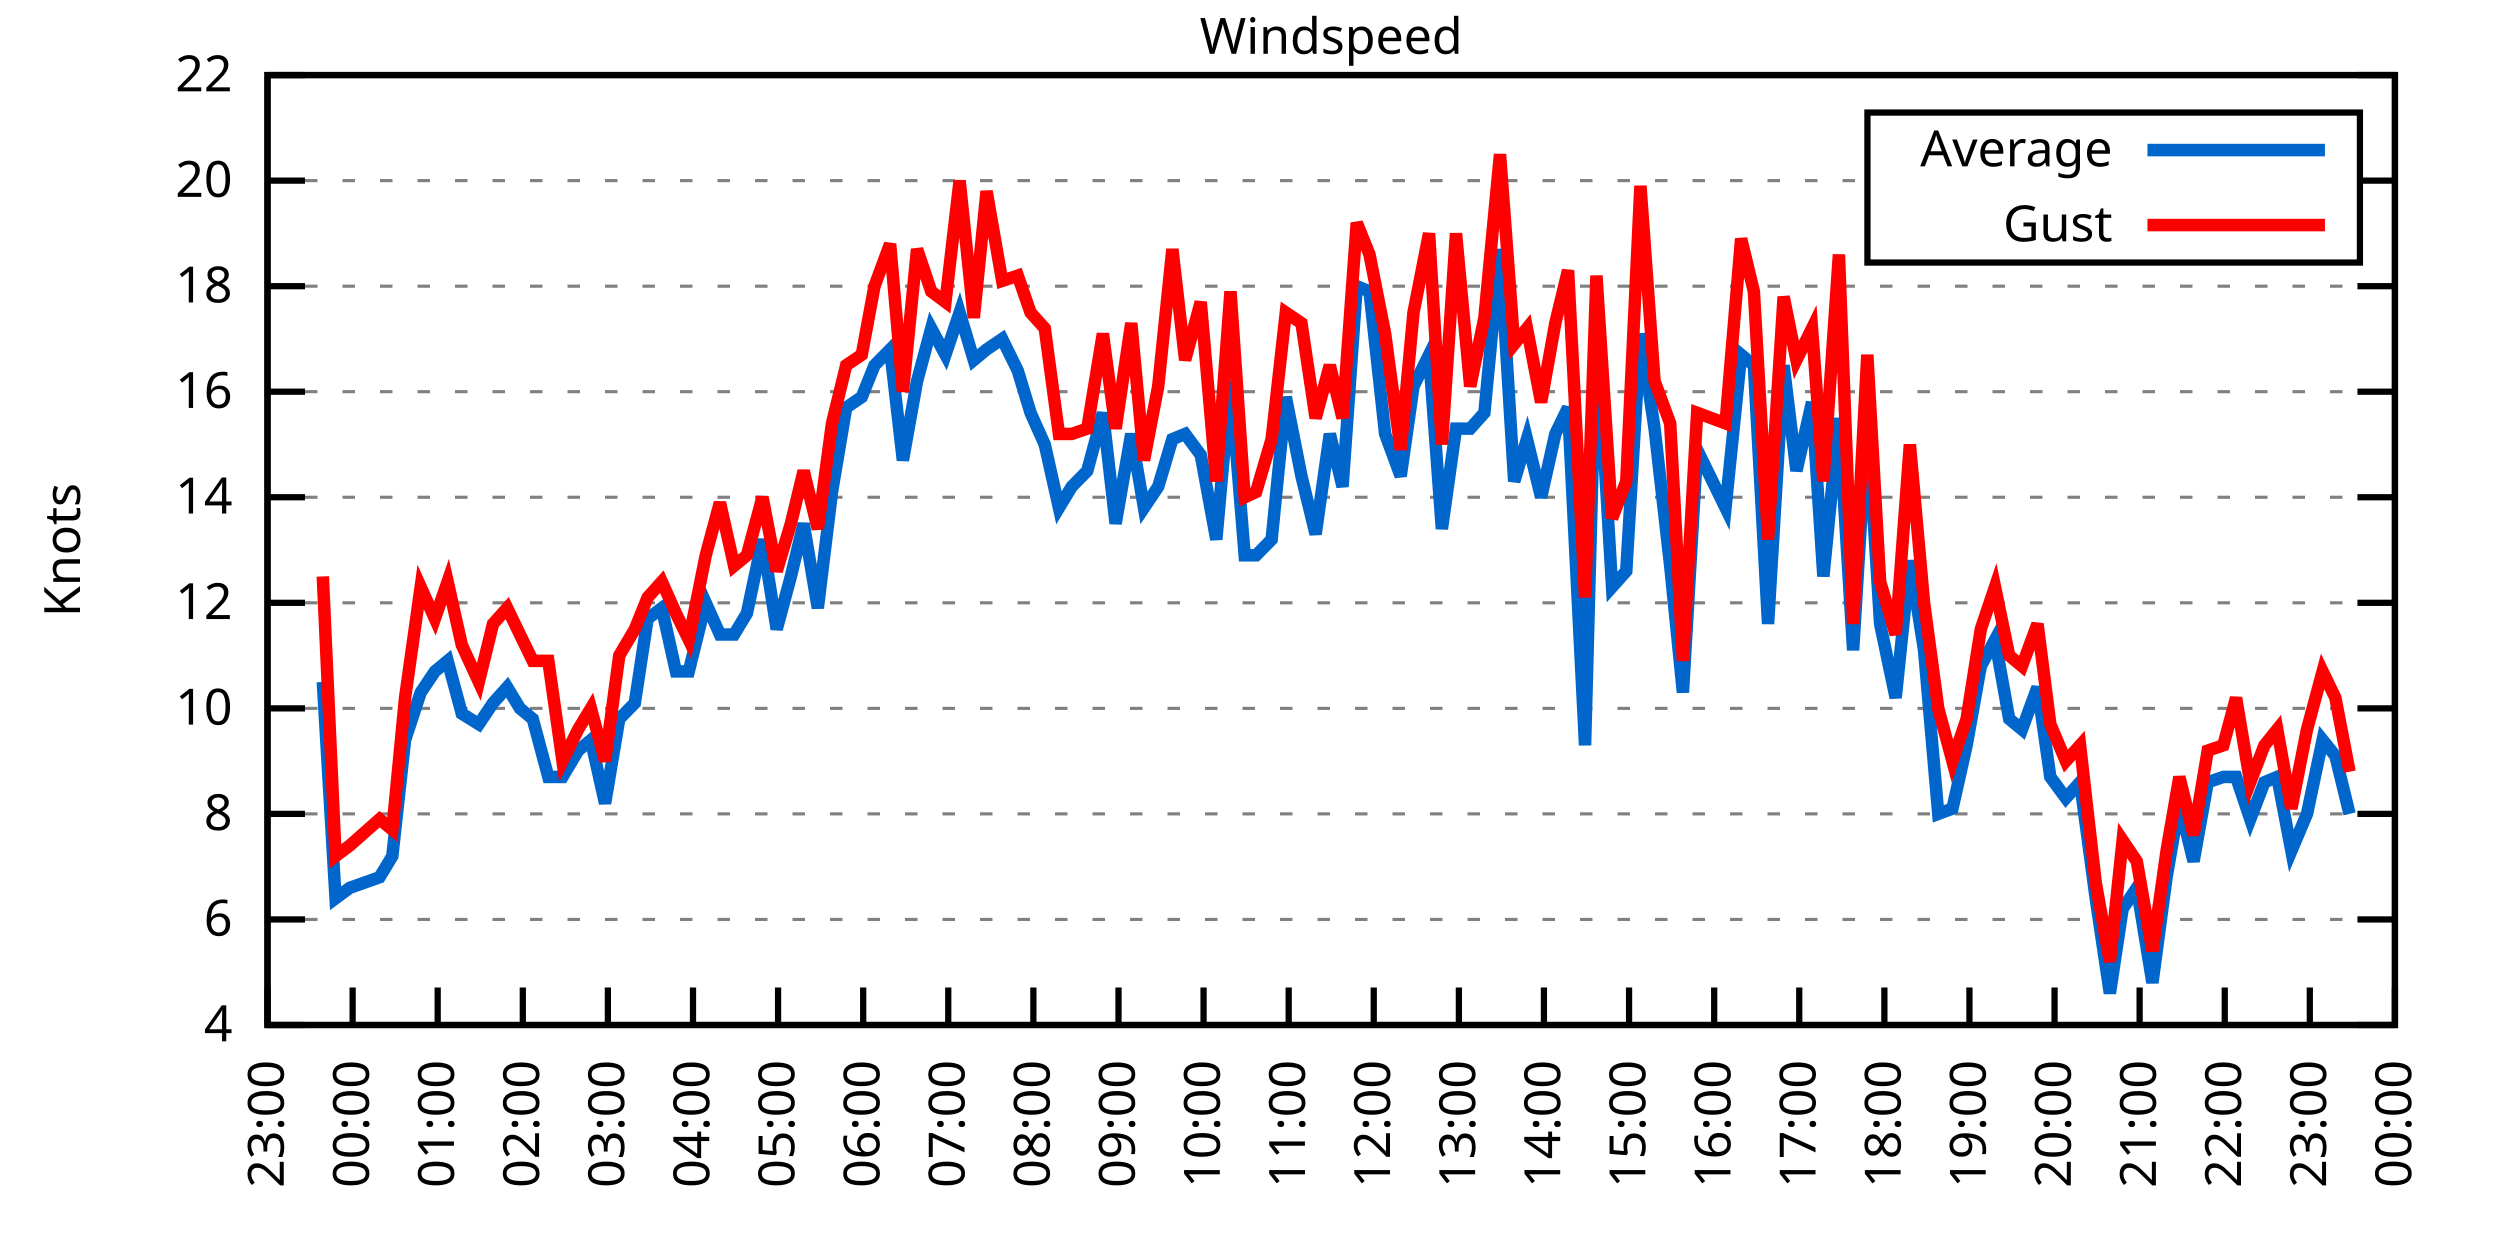
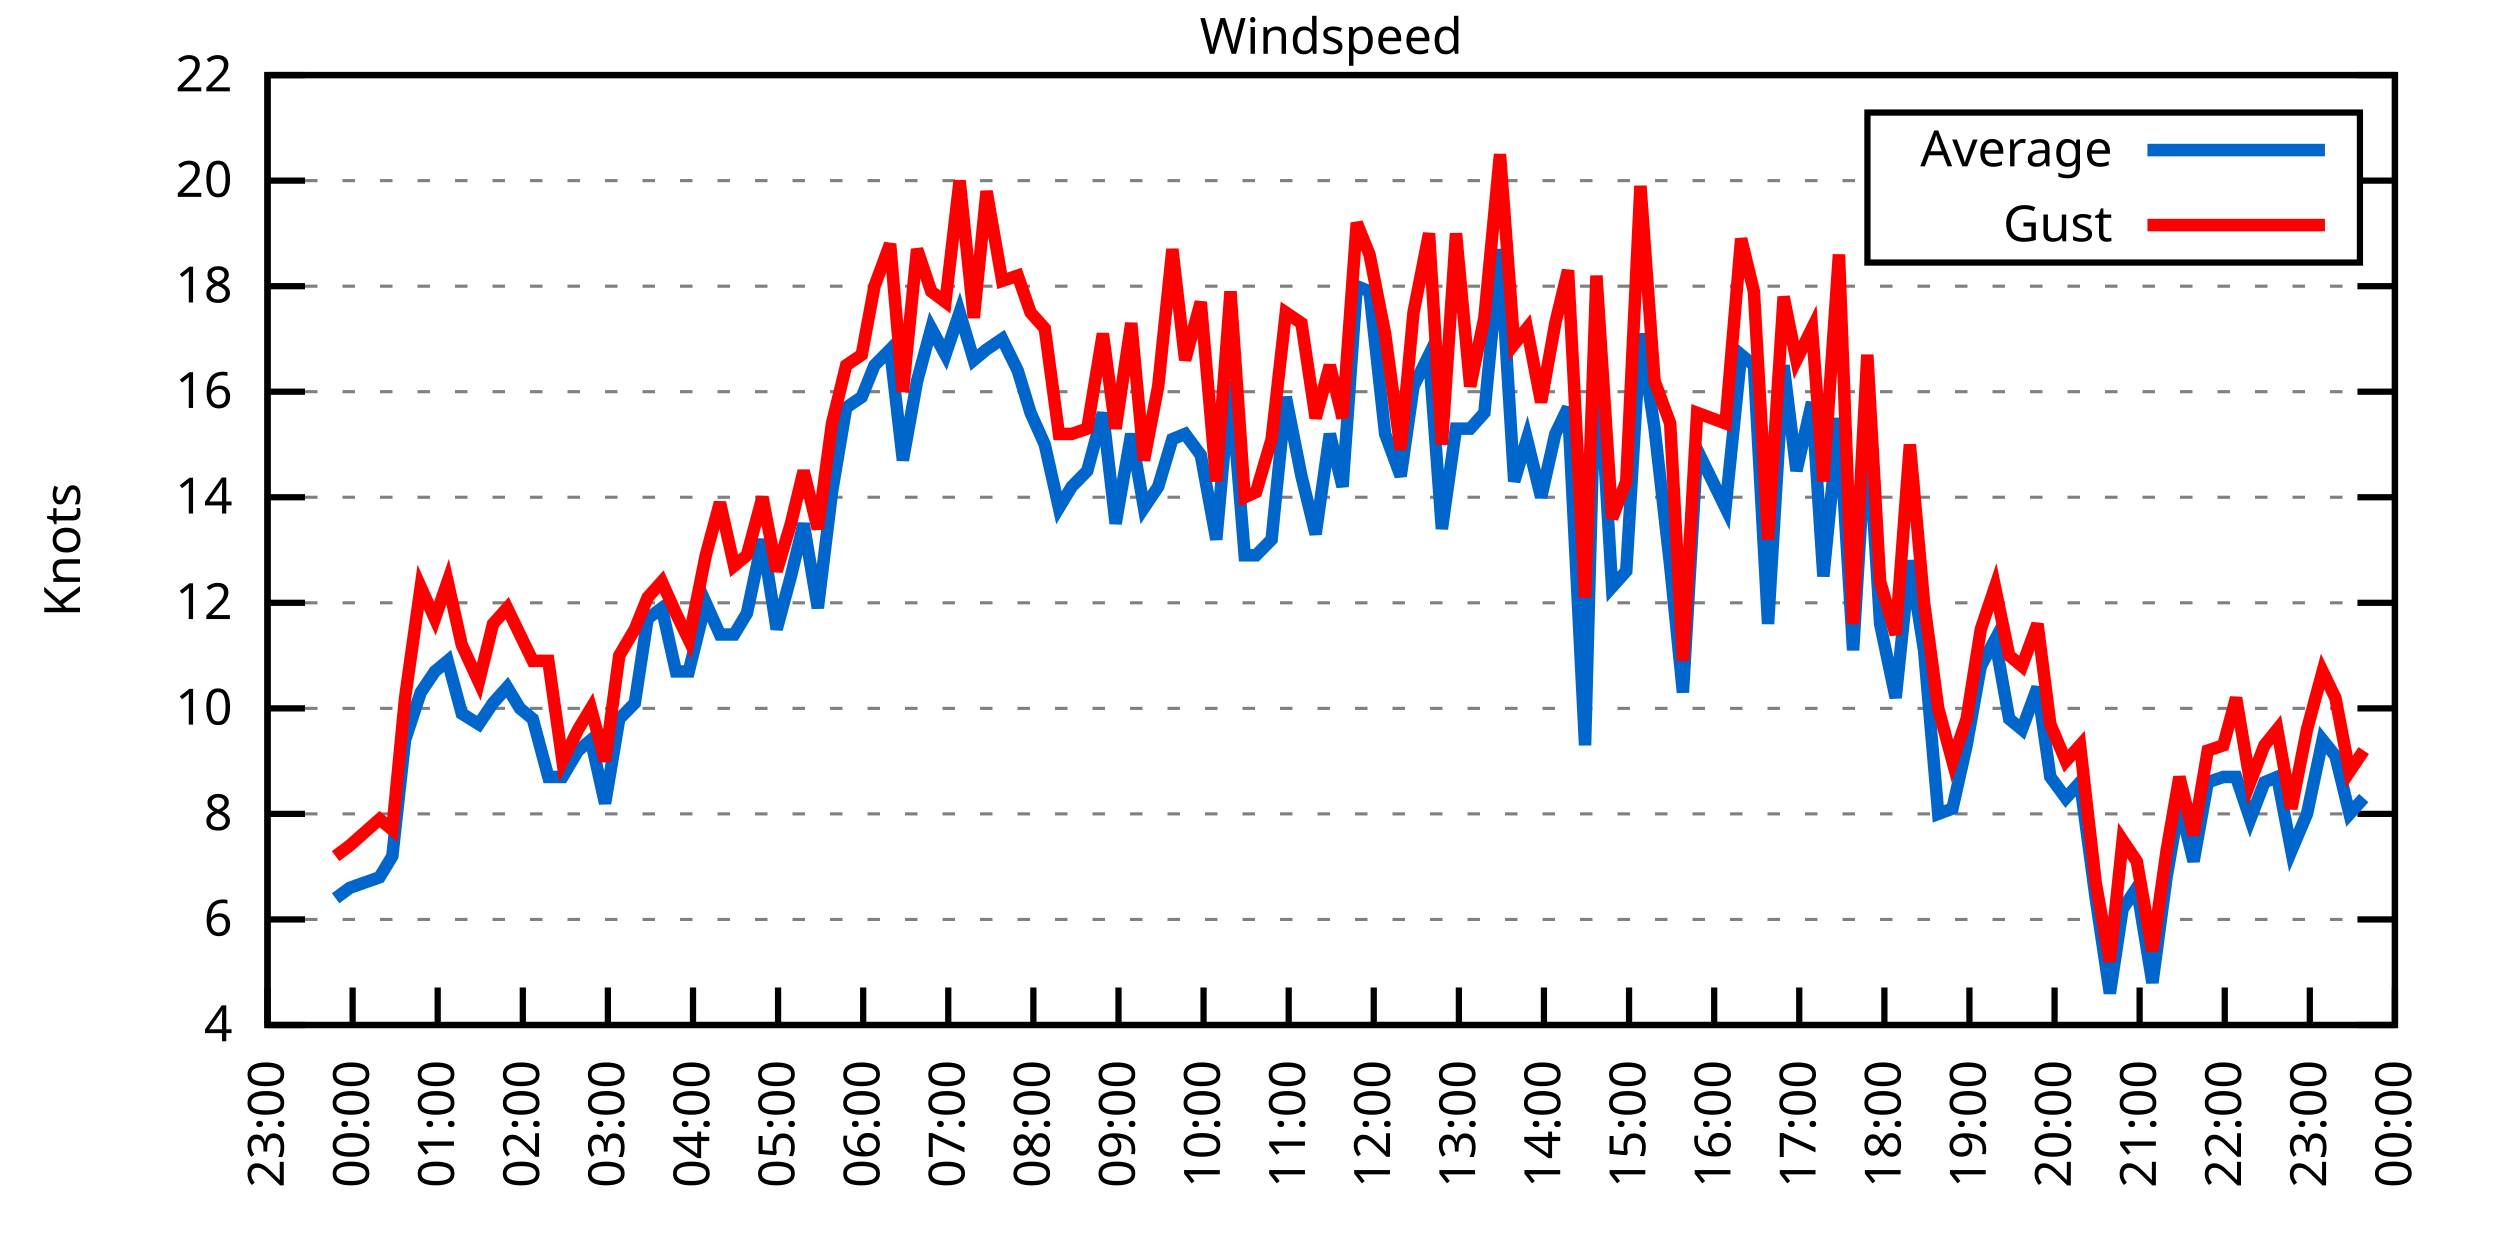
<svg xmlns="http://www.w3.org/2000/svg" xmlns:xlink="http://www.w3.org/1999/xlink" width="400" height="200" viewBox="0 0 400 200">
  <g id="gnuplot_canvas">
    <rect x="0" y="0" width="400" height="200" fill="none" />
    <defs>
      <circle id="gpDot" r="0.5" stroke-width="0.5" stroke="currentColor" />
      <path id="gpPt0" stroke-width="0.333" stroke="currentColor" d="M-1,0 h2 M0,-1 v2" />
      <path id="gpPt1" stroke-width="0.333" stroke="currentColor" d="M-1,-1 L1,1 M1,-1 L-1,1" />
      <path id="gpPt2" stroke-width="0.333" stroke="currentColor" d="M-1,0 L1,0 M0,-1 L0,1 M-1,-1 L1,1 M-1,1 L1,-1" />
      <rect id="gpPt3" stroke-width="0.333" stroke="currentColor" x="-1" y="-1" width="2" height="2" />
      <rect id="gpPt4" stroke-width="0.333" stroke="currentColor" fill="currentColor" x="-1" y="-1" width="2" height="2" />
      <circle id="gpPt5" stroke-width="0.333" stroke="currentColor" cx="0" cy="0" r="1" />
      <use xlink:href="#gpPt5" id="gpPt6" fill="currentColor" stroke="none" />
      <path id="gpPt7" stroke-width="0.333" stroke="currentColor" d="M0,-1.33 L-1.33,0.67 L1.33,0.67 z" />
      <use xlink:href="#gpPt7" id="gpPt8" fill="currentColor" stroke="none" />
      <use xlink:href="#gpPt7" id="gpPt9" stroke="currentColor" transform="rotate(180)" />
      <use xlink:href="#gpPt9" id="gpPt10" fill="currentColor" stroke="none" />
      <use xlink:href="#gpPt3" id="gpPt11" stroke="currentColor" transform="rotate(45)" />
      <use xlink:href="#gpPt11" id="gpPt12" fill="currentColor" stroke="none" />
      <path id="gpPt13" stroke-width="0.333" stroke="currentColor" d="M0,1.330 L1.265,0.411 L0.782,-1.067 L-0.782,-1.076 L-1.265,0.411 z" />
      <use xlink:href="#gpPt13" id="gpPt14" fill="currentColor" stroke="none" />
      <filter id="textbox" filterUnits="objectBoundingBox" x="0" y="0" height="1" width="1">
        <feFlood flood-color="white" flood-opacity="1" result="bgnd" />
        <feComposite in="SourceGraphic" in2="bgnd" operator="atop" />
      </filter>
      <filter id="greybox" filterUnits="objectBoundingBox" x="0" y="0" height="1" width="1">
        <feFlood flood-color="lightgrey" flood-opacity="1" result="grey" />
        <feComposite in="SourceGraphic" in2="grey" operator="atop" />
      </filter>
    </defs>
    <g fill="none" color="white" stroke="currentColor" stroke-width="1.00" stroke-linecap="butt" stroke-linejoin="miter">
</g>
    <g fill="none" color="black" stroke="currentColor" stroke-width="1.00" stroke-linecap="butt" stroke-linejoin="miter">
      <g stroke="none" shape-rendering="crispEdges">
        <polygon fill="rgb(255, 255, 255)" points="42.80,164.00 383.18,164.00 383.18,12.02 42.80,12.02 " />
      </g>
    </g>
    <g fill="none" color="black" stroke="currentColor" stroke-width="1.00" stroke-linecap="butt" stroke-linejoin="miter">
</g>
    <g fill="none" color="black" stroke="black" stroke-width="0.50" stroke-linecap="butt" stroke-linejoin="miter">
</g>
    <g fill="none" color="gray" stroke="currentColor" stroke-width="0.50" stroke-linecap="butt" stroke-linejoin="miter">
      <path stroke="gray" stroke-dasharray="2,4" class="gridline" d="M42.80,164.00 L383.19,164.00  " />
    </g>
    <g fill="none" color="gray" stroke="gray" stroke-width="1.00" stroke-linecap="butt" stroke-linejoin="miter">
</g>
    <g fill="none" color="black" stroke="currentColor" stroke-width="1.00" stroke-linecap="butt" stroke-linejoin="miter">
      <path stroke="black" d="M42.80,164.00 L48.80,164.00 M383.19,164.00 L377.19,164.00  " />
      <g transform="translate(37.20,166.60)" stroke="none" fill="black" font-family="Sans" font-size="8.00" text-anchor="end">
        <text>
          <tspan font-family="Sans"> 4</tspan>
        </text>
      </g>
    </g>
    <g fill="none" color="black" stroke="currentColor" stroke-width="1.00" stroke-linecap="butt" stroke-linejoin="miter">
</g>
    <g fill="none" color="black" stroke="black" stroke-width="0.50" stroke-linecap="butt" stroke-linejoin="miter">
</g>
    <g fill="none" color="gray" stroke="currentColor" stroke-width="0.50" stroke-linecap="butt" stroke-linejoin="miter">
      <path stroke="gray" stroke-dasharray="2,4" class="gridline" d="M42.80,147.11 L383.19,147.11  " />
    </g>
    <g fill="none" color="gray" stroke="gray" stroke-width="1.00" stroke-linecap="butt" stroke-linejoin="miter">
</g>
    <g fill="none" color="black" stroke="currentColor" stroke-width="1.00" stroke-linecap="butt" stroke-linejoin="miter">
      <path stroke="black" d="M42.80,147.11 L48.80,147.11 M383.19,147.11 L377.19,147.11  " />
      <g transform="translate(37.20,149.71)" stroke="none" fill="black" font-family="Sans" font-size="8.00" text-anchor="end">
        <text>
          <tspan font-family="Sans"> 6</tspan>
        </text>
      </g>
    </g>
    <g fill="none" color="black" stroke="currentColor" stroke-width="1.00" stroke-linecap="butt" stroke-linejoin="miter">
</g>
    <g fill="none" color="black" stroke="black" stroke-width="0.50" stroke-linecap="butt" stroke-linejoin="miter">
</g>
    <g fill="none" color="gray" stroke="currentColor" stroke-width="0.50" stroke-linecap="butt" stroke-linejoin="miter">
      <path stroke="gray" stroke-dasharray="2,4" class="gridline" d="M42.80,130.22 L383.19,130.22  " />
    </g>
    <g fill="none" color="gray" stroke="gray" stroke-width="1.00" stroke-linecap="butt" stroke-linejoin="miter">
</g>
    <g fill="none" color="black" stroke="currentColor" stroke-width="1.00" stroke-linecap="butt" stroke-linejoin="miter">
      <path stroke="black" d="M42.80,130.22 L48.80,130.22 M383.19,130.22 L377.19,130.22  " />
      <g transform="translate(37.20,132.82)" stroke="none" fill="black" font-family="Sans" font-size="8.00" text-anchor="end">
        <text>
          <tspan font-family="Sans"> 8</tspan>
        </text>
      </g>
    </g>
    <g fill="none" color="black" stroke="currentColor" stroke-width="1.00" stroke-linecap="butt" stroke-linejoin="miter">
</g>
    <g fill="none" color="black" stroke="black" stroke-width="0.50" stroke-linecap="butt" stroke-linejoin="miter">
</g>
    <g fill="none" color="gray" stroke="currentColor" stroke-width="0.50" stroke-linecap="butt" stroke-linejoin="miter">
      <path stroke="gray" stroke-dasharray="2,4" class="gridline" d="M42.80,113.34 L383.19,113.34  " />
    </g>
    <g fill="none" color="gray" stroke="gray" stroke-width="1.00" stroke-linecap="butt" stroke-linejoin="miter">
</g>
    <g fill="none" color="black" stroke="currentColor" stroke-width="1.00" stroke-linecap="butt" stroke-linejoin="miter">
      <path stroke="black" d="M42.80,113.34 L48.80,113.34 M383.19,113.34 L377.19,113.34  " />
      <g transform="translate(37.20,115.94)" stroke="none" fill="black" font-family="Sans" font-size="8.00" text-anchor="end">
        <text>
          <tspan font-family="Sans"> 10</tspan>
        </text>
      </g>
    </g>
    <g fill="none" color="black" stroke="currentColor" stroke-width="1.00" stroke-linecap="butt" stroke-linejoin="miter">
</g>
    <g fill="none" color="black" stroke="black" stroke-width="0.50" stroke-linecap="butt" stroke-linejoin="miter">
</g>
    <g fill="none" color="gray" stroke="currentColor" stroke-width="0.50" stroke-linecap="butt" stroke-linejoin="miter">
      <path stroke="gray" stroke-dasharray="2,4" class="gridline" d="M42.80,96.45 L383.19,96.45  " />
    </g>
    <g fill="none" color="gray" stroke="gray" stroke-width="1.00" stroke-linecap="butt" stroke-linejoin="miter">
</g>
    <g fill="none" color="black" stroke="currentColor" stroke-width="1.00" stroke-linecap="butt" stroke-linejoin="miter">
      <path stroke="black" d="M42.80,96.45 L48.80,96.45 M383.19,96.45 L377.19,96.45  " />
      <g transform="translate(37.20,99.05)" stroke="none" fill="black" font-family="Sans" font-size="8.00" text-anchor="end">
        <text>
          <tspan font-family="Sans"> 12</tspan>
        </text>
      </g>
    </g>
    <g fill="none" color="black" stroke="currentColor" stroke-width="1.00" stroke-linecap="butt" stroke-linejoin="miter">
</g>
    <g fill="none" color="black" stroke="black" stroke-width="0.50" stroke-linecap="butt" stroke-linejoin="miter">
</g>
    <g fill="none" color="gray" stroke="currentColor" stroke-width="0.50" stroke-linecap="butt" stroke-linejoin="miter">
      <path stroke="gray" stroke-dasharray="2,4" class="gridline" d="M42.80,79.56 L383.19,79.56  " />
    </g>
    <g fill="none" color="gray" stroke="gray" stroke-width="1.00" stroke-linecap="butt" stroke-linejoin="miter">
</g>
    <g fill="none" color="black" stroke="currentColor" stroke-width="1.00" stroke-linecap="butt" stroke-linejoin="miter">
      <path stroke="black" d="M42.80,79.56 L48.80,79.56 M383.19,79.56 L377.19,79.56  " />
      <g transform="translate(37.20,82.16)" stroke="none" fill="black" font-family="Sans" font-size="8.00" text-anchor="end">
        <text>
          <tspan font-family="Sans"> 14</tspan>
        </text>
      </g>
    </g>
    <g fill="none" color="black" stroke="currentColor" stroke-width="1.00" stroke-linecap="butt" stroke-linejoin="miter">
</g>
    <g fill="none" color="black" stroke="black" stroke-width="0.50" stroke-linecap="butt" stroke-linejoin="miter">
</g>
    <g fill="none" color="gray" stroke="currentColor" stroke-width="0.50" stroke-linecap="butt" stroke-linejoin="miter">
      <path stroke="gray" stroke-dasharray="2,4" class="gridline" d="M42.80,62.67 L383.19,62.67  " />
    </g>
    <g fill="none" color="gray" stroke="gray" stroke-width="1.00" stroke-linecap="butt" stroke-linejoin="miter">
</g>
    <g fill="none" color="black" stroke="currentColor" stroke-width="1.00" stroke-linecap="butt" stroke-linejoin="miter">
      <path stroke="black" d="M42.80,62.67 L48.80,62.67 M383.19,62.67 L377.19,62.67  " />
      <g transform="translate(37.20,65.27)" stroke="none" fill="black" font-family="Sans" font-size="8.00" text-anchor="end">
        <text>
          <tspan font-family="Sans"> 16</tspan>
        </text>
      </g>
    </g>
    <g fill="none" color="black" stroke="currentColor" stroke-width="1.00" stroke-linecap="butt" stroke-linejoin="miter">
</g>
    <g fill="none" color="black" stroke="black" stroke-width="0.50" stroke-linecap="butt" stroke-linejoin="miter">
</g>
    <g fill="none" color="gray" stroke="currentColor" stroke-width="0.50" stroke-linecap="butt" stroke-linejoin="miter">
      <path stroke="gray" stroke-dasharray="2,4" class="gridline" d="M42.80,45.79 L383.19,45.79  " />
    </g>
    <g fill="none" color="gray" stroke="gray" stroke-width="1.00" stroke-linecap="butt" stroke-linejoin="miter">
</g>
    <g fill="none" color="black" stroke="currentColor" stroke-width="1.00" stroke-linecap="butt" stroke-linejoin="miter">
      <path stroke="black" d="M42.80,45.79 L48.80,45.79 M383.19,45.79 L377.19,45.79  " />
      <g transform="translate(37.20,48.39)" stroke="none" fill="black" font-family="Sans" font-size="8.00" text-anchor="end">
        <text>
          <tspan font-family="Sans"> 18</tspan>
        </text>
      </g>
    </g>
    <g fill="none" color="black" stroke="currentColor" stroke-width="1.00" stroke-linecap="butt" stroke-linejoin="miter">
</g>
    <g fill="none" color="black" stroke="black" stroke-width="0.50" stroke-linecap="butt" stroke-linejoin="miter">
</g>
    <g fill="none" color="gray" stroke="currentColor" stroke-width="0.50" stroke-linecap="butt" stroke-linejoin="miter">
      <path stroke="gray" stroke-dasharray="2,4" class="gridline" d="M42.80,28.90 L298.79,28.90 M377.59,28.90 L383.19,28.90  " />
    </g>
    <g fill="none" color="gray" stroke="gray" stroke-width="1.00" stroke-linecap="butt" stroke-linejoin="miter">
</g>
    <g fill="none" color="black" stroke="currentColor" stroke-width="1.00" stroke-linecap="butt" stroke-linejoin="miter">
      <path stroke="black" d="M42.80,28.90 L48.80,28.90 M383.19,28.90 L377.19,28.90  " />
      <g transform="translate(37.20,31.50)" stroke="none" fill="black" font-family="Sans" font-size="8.00" text-anchor="end">
        <text>
          <tspan font-family="Sans"> 20</tspan>
        </text>
      </g>
    </g>
    <g fill="none" color="black" stroke="currentColor" stroke-width="1.00" stroke-linecap="butt" stroke-linejoin="miter">
</g>
    <g fill="none" color="black" stroke="black" stroke-width="0.50" stroke-linecap="butt" stroke-linejoin="miter">
</g>
    <g fill="none" color="gray" stroke="currentColor" stroke-width="0.50" stroke-linecap="butt" stroke-linejoin="miter">
      <path stroke="gray" stroke-dasharray="2,4" class="gridline" d="M42.80,12.01 L383.19,12.01  " />
    </g>
    <g fill="none" color="gray" stroke="gray" stroke-width="1.00" stroke-linecap="butt" stroke-linejoin="miter">
</g>
    <g fill="none" color="black" stroke="currentColor" stroke-width="1.00" stroke-linecap="butt" stroke-linejoin="miter">
      <path stroke="black" d="M42.80,12.01 L48.80,12.01 M383.19,12.01 L377.19,12.01  " />
      <g transform="translate(37.20,14.61)" stroke="none" fill="black" font-family="Sans" font-size="8.00" text-anchor="end">
        <text>
          <tspan font-family="Sans"> 22</tspan>
        </text>
      </g>
    </g>
    <g fill="none" color="black" stroke="currentColor" stroke-width="1.00" stroke-linecap="butt" stroke-linejoin="miter">
      <path stroke="black" d="M42.80,164.00 L42.80,158.00  " />
      <g transform="translate(45.40,169.60) rotate(270.00)" stroke="none" fill="black" font-family="Sans" font-size="8.00" text-anchor="end">
        <text>
          <tspan font-family="Sans">23:00</tspan>
        </text>
      </g>
    </g>
    <g fill="none" color="black" stroke="currentColor" stroke-width="1.00" stroke-linecap="butt" stroke-linejoin="miter">
      <path stroke="black" d="M56.42,164.00 L56.42,158.00  " />
      <g transform="translate(59.02,169.60) rotate(270.00)" stroke="none" fill="black" font-family="Sans" font-size="8.00" text-anchor="end">
        <text>
          <tspan font-family="Sans">00:00</tspan>
        </text>
      </g>
    </g>
    <g fill="none" color="black" stroke="currentColor" stroke-width="1.00" stroke-linecap="butt" stroke-linejoin="miter">
      <path stroke="black" d="M70.03,164.00 L70.03,158.00  " />
      <g transform="translate(72.63,169.60) rotate(270.00)" stroke="none" fill="black" font-family="Sans" font-size="8.00" text-anchor="end">
        <text>
          <tspan font-family="Sans">01:00</tspan>
        </text>
      </g>
    </g>
    <g fill="none" color="black" stroke="currentColor" stroke-width="1.00" stroke-linecap="butt" stroke-linejoin="miter">
      <path stroke="black" d="M83.65,164.00 L83.65,158.00  " />
      <g transform="translate(86.25,169.60) rotate(270.00)" stroke="none" fill="black" font-family="Sans" font-size="8.00" text-anchor="end">
        <text>
          <tspan font-family="Sans">02:00</tspan>
        </text>
      </g>
    </g>
    <g fill="none" color="black" stroke="currentColor" stroke-width="1.00" stroke-linecap="butt" stroke-linejoin="miter">
      <path stroke="black" d="M97.26,164.00 L97.26,158.00  " />
      <g transform="translate(99.86,169.60) rotate(270.00)" stroke="none" fill="black" font-family="Sans" font-size="8.00" text-anchor="end">
        <text>
          <tspan font-family="Sans">03:00</tspan>
        </text>
      </g>
    </g>
    <g fill="none" color="black" stroke="currentColor" stroke-width="1.00" stroke-linecap="butt" stroke-linejoin="miter">
      <path stroke="black" d="M110.88,164.00 L110.88,158.00  " />
      <g transform="translate(113.48,169.60) rotate(270.00)" stroke="none" fill="black" font-family="Sans" font-size="8.00" text-anchor="end">
        <text>
          <tspan font-family="Sans">04:00</tspan>
        </text>
      </g>
    </g>
    <g fill="none" color="black" stroke="currentColor" stroke-width="1.00" stroke-linecap="butt" stroke-linejoin="miter">
      <path stroke="black" d="M124.49,164.00 L124.49,158.00  " />
      <g transform="translate(127.09,169.60) rotate(270.00)" stroke="none" fill="black" font-family="Sans" font-size="8.00" text-anchor="end">
        <text>
          <tspan font-family="Sans">05:00</tspan>
        </text>
      </g>
    </g>
    <g fill="none" color="black" stroke="currentColor" stroke-width="1.00" stroke-linecap="butt" stroke-linejoin="miter">
      <path stroke="black" d="M138.11,164.00 L138.11,158.00  " />
      <g transform="translate(140.71,169.60) rotate(270.00)" stroke="none" fill="black" font-family="Sans" font-size="8.00" text-anchor="end">
        <text>
          <tspan font-family="Sans">06:00</tspan>
        </text>
      </g>
    </g>
    <g fill="none" color="black" stroke="currentColor" stroke-width="1.00" stroke-linecap="butt" stroke-linejoin="miter">
      <path stroke="black" d="M151.72,164.00 L151.72,158.00  " />
      <g transform="translate(154.32,169.60) rotate(270.00)" stroke="none" fill="black" font-family="Sans" font-size="8.00" text-anchor="end">
        <text>
          <tspan font-family="Sans">07:00</tspan>
        </text>
      </g>
    </g>
    <g fill="none" color="black" stroke="currentColor" stroke-width="1.00" stroke-linecap="butt" stroke-linejoin="miter">
      <path stroke="black" d="M165.34,164.00 L165.34,158.00  " />
      <g transform="translate(167.94,169.60) rotate(270.00)" stroke="none" fill="black" font-family="Sans" font-size="8.00" text-anchor="end">
        <text>
          <tspan font-family="Sans">08:00</tspan>
        </text>
      </g>
    </g>
    <g fill="none" color="black" stroke="currentColor" stroke-width="1.00" stroke-linecap="butt" stroke-linejoin="miter">
      <path stroke="black" d="M178.96,164.00 L178.96,158.00  " />
      <g transform="translate(181.56,169.60) rotate(270.00)" stroke="none" fill="black" font-family="Sans" font-size="8.00" text-anchor="end">
        <text>
          <tspan font-family="Sans">09:00</tspan>
        </text>
      </g>
    </g>
    <g fill="none" color="black" stroke="currentColor" stroke-width="1.00" stroke-linecap="butt" stroke-linejoin="miter">
      <path stroke="black" d="M192.57,164.00 L192.57,158.00  " />
      <g transform="translate(195.17,169.60) rotate(270.00)" stroke="none" fill="black" font-family="Sans" font-size="8.00" text-anchor="end">
        <text>
          <tspan font-family="Sans">10:00</tspan>
        </text>
      </g>
    </g>
    <g fill="none" color="black" stroke="currentColor" stroke-width="1.00" stroke-linecap="butt" stroke-linejoin="miter">
      <path stroke="black" d="M206.19,164.00 L206.19,158.00  " />
      <g transform="translate(208.79,169.60) rotate(270.00)" stroke="none" fill="black" font-family="Sans" font-size="8.00" text-anchor="end">
        <text>
          <tspan font-family="Sans">11:00</tspan>
        </text>
      </g>
    </g>
    <g fill="none" color="black" stroke="currentColor" stroke-width="1.00" stroke-linecap="butt" stroke-linejoin="miter">
      <path stroke="black" d="M219.80,164.00 L219.80,158.00  " />
      <g transform="translate(222.40,169.60) rotate(270.00)" stroke="none" fill="black" font-family="Sans" font-size="8.00" text-anchor="end">
        <text>
          <tspan font-family="Sans">12:00</tspan>
        </text>
      </g>
    </g>
    <g fill="none" color="black" stroke="currentColor" stroke-width="1.00" stroke-linecap="butt" stroke-linejoin="miter">
      <path stroke="black" d="M233.42,164.00 L233.42,158.00  " />
      <g transform="translate(236.02,169.60) rotate(270.00)" stroke="none" fill="black" font-family="Sans" font-size="8.00" text-anchor="end">
        <text>
          <tspan font-family="Sans">13:00</tspan>
        </text>
      </g>
    </g>
    <g fill="none" color="black" stroke="currentColor" stroke-width="1.00" stroke-linecap="butt" stroke-linejoin="miter">
      <path stroke="black" d="M247.03,164.00 L247.03,158.00  " />
      <g transform="translate(249.63,169.60) rotate(270.00)" stroke="none" fill="black" font-family="Sans" font-size="8.00" text-anchor="end">
        <text>
          <tspan font-family="Sans">14:00</tspan>
        </text>
      </g>
    </g>
    <g fill="none" color="black" stroke="currentColor" stroke-width="1.00" stroke-linecap="butt" stroke-linejoin="miter">
      <path stroke="black" d="M260.65,164.00 L260.65,158.00  " />
      <g transform="translate(263.25,169.60) rotate(270.00)" stroke="none" fill="black" font-family="Sans" font-size="8.00" text-anchor="end">
        <text>
          <tspan font-family="Sans">15:00</tspan>
        </text>
      </g>
    </g>
    <g fill="none" color="black" stroke="currentColor" stroke-width="1.00" stroke-linecap="butt" stroke-linejoin="miter">
      <path stroke="black" d="M274.27,164.00 L274.27,158.00  " />
      <g transform="translate(276.87,169.60) rotate(270.00)" stroke="none" fill="black" font-family="Sans" font-size="8.00" text-anchor="end">
        <text>
          <tspan font-family="Sans">16:00</tspan>
        </text>
      </g>
    </g>
    <g fill="none" color="black" stroke="currentColor" stroke-width="1.00" stroke-linecap="butt" stroke-linejoin="miter">
      <path stroke="black" d="M287.88,164.00 L287.88,158.00  " />
      <g transform="translate(290.48,169.60) rotate(270.00)" stroke="none" fill="black" font-family="Sans" font-size="8.00" text-anchor="end">
        <text>
          <tspan font-family="Sans">17:00</tspan>
        </text>
      </g>
    </g>
    <g fill="none" color="black" stroke="currentColor" stroke-width="1.00" stroke-linecap="butt" stroke-linejoin="miter">
      <path stroke="black" d="M301.50,164.00 L301.50,158.00  " />
      <g transform="translate(304.10,169.60) rotate(270.00)" stroke="none" fill="black" font-family="Sans" font-size="8.00" text-anchor="end">
        <text>
          <tspan font-family="Sans">18:00</tspan>
        </text>
      </g>
    </g>
    <g fill="none" color="black" stroke="currentColor" stroke-width="1.00" stroke-linecap="butt" stroke-linejoin="miter">
      <path stroke="black" d="M315.11,164.00 L315.11,158.00  " />
      <g transform="translate(317.71,169.60) rotate(270.00)" stroke="none" fill="black" font-family="Sans" font-size="8.00" text-anchor="end">
        <text>
          <tspan font-family="Sans">19:00</tspan>
        </text>
      </g>
    </g>
    <g fill="none" color="black" stroke="currentColor" stroke-width="1.00" stroke-linecap="butt" stroke-linejoin="miter">
      <path stroke="black" d="M328.73,164.00 L328.73,158.00  " />
      <g transform="translate(331.33,169.60) rotate(270.00)" stroke="none" fill="black" font-family="Sans" font-size="8.00" text-anchor="end">
        <text>
          <tspan font-family="Sans">20:00</tspan>
        </text>
      </g>
    </g>
    <g fill="none" color="black" stroke="currentColor" stroke-width="1.00" stroke-linecap="butt" stroke-linejoin="miter">
      <path stroke="black" d="M342.34,164.00 L342.34,158.00  " />
      <g transform="translate(344.94,169.60) rotate(270.00)" stroke="none" fill="black" font-family="Sans" font-size="8.00" text-anchor="end">
        <text>
          <tspan font-family="Sans">21:00</tspan>
        </text>
      </g>
    </g>
    <g fill="none" color="black" stroke="currentColor" stroke-width="1.00" stroke-linecap="butt" stroke-linejoin="miter">
      <path stroke="black" d="M355.96,164.00 L355.96,158.00  " />
      <g transform="translate(358.56,169.60) rotate(270.00)" stroke="none" fill="black" font-family="Sans" font-size="8.00" text-anchor="end">
        <text>
          <tspan font-family="Sans">22:00</tspan>
        </text>
      </g>
    </g>
    <g fill="none" color="black" stroke="currentColor" stroke-width="1.00" stroke-linecap="butt" stroke-linejoin="miter">
      <path stroke="black" d="M369.57,164.00 L369.57,158.00  " />
      <g transform="translate(372.17,169.60) rotate(270.00)" stroke="none" fill="black" font-family="Sans" font-size="8.00" text-anchor="end">
        <text>
          <tspan font-family="Sans">23:00</tspan>
        </text>
      </g>
    </g>
    <g fill="none" color="black" stroke="currentColor" stroke-width="1.00" stroke-linecap="butt" stroke-linejoin="miter">
      <path stroke="black" d="M383.19,164.00 L383.19,158.00  " />
      <g transform="translate(385.79,169.60) rotate(270.00)" stroke="none" fill="black" font-family="Sans" font-size="8.00" text-anchor="end">
        <text>
          <tspan font-family="Sans">00:00</tspan>
        </text>
      </g>
    </g>
    <g fill="none" color="black" stroke="currentColor" stroke-width="1.00" stroke-linecap="butt" stroke-linejoin="miter">
</g>
    <g fill="none" color="black" stroke="currentColor" stroke-width="1.00" stroke-linecap="butt" stroke-linejoin="miter">
      <path stroke="black" d="M42.80,12.01 L42.80,164.00 L383.19,164.00 L383.19,12.01 L42.80,12.01 Z  " />
    </g>
    <g fill="none" color="black" stroke="currentColor" stroke-width="1.00" stroke-linecap="butt" stroke-linejoin="miter">
</g>
    <g fill="none" color="black" stroke="currentColor" stroke-width="1.00" stroke-linecap="butt" stroke-linejoin="miter">
      <path stroke="black" d="M298.79,42.01 L298.79,18.01 L377.59,18.01 L377.59,42.01 L298.79,42.01 Z  " />
    </g>
    <g id="Windspeed_plot_1">
      <g fill="none" color="white" stroke="black" stroke-width="2.00" stroke-linecap="butt" stroke-linejoin="miter">
</g>
      <g fill="none" color="black" stroke="currentColor" stroke-width="2.00" stroke-linecap="butt" stroke-linejoin="miter">
        <g transform="translate(337.99,26.61)" stroke="none" fill="black" font-family="Sans" font-size="8.00" text-anchor="end">
          <text>
            <tspan font-family="Sans">Average</tspan>
          </text>
        </g>
      </g>
      <g fill="none" color="black" stroke="currentColor" stroke-width="2.00" stroke-linecap="butt" stroke-linejoin="miter">
-         <path stroke="rgb(  0, 102, 204)" d="M343.59,24.01 L371.99,24.01 M51.65,109.11 L53.69,143.73 L55.96,142.05 L60.73,140.36 L62.77,136.98 L64.81,118.40   L67.31,110.80 L69.58,107.43 L71.62,105.74 L73.89,114.18 L76.61,115.87 L78.88,112.49 L81.15,109.96 L83.19,113.34   L85.24,115.03 L87.73,124.31 L90.00,124.31 L92.50,120.09 L94.54,118.40 L96.81,128.54 L99.08,115.03 L101.57,112.49   L103.62,98.98 L105.89,97.29 L108.15,107.43 L110.20,107.43 L112.92,96.45 L115.19,101.52 L117.46,101.52 L119.50,98.14   L122.00,86.32 L124.27,100.67 L126.54,92.23 L128.58,83.78 L130.85,97.29 L133.12,78.72 L135.39,65.21 L137.88,63.52   L139.92,58.45 L142.42,55.92 L144.46,73.65 L146.73,60.98 L149.00,52.54 L151.27,56.76 L153.54,50.01 L155.81,57.61   L157.85,55.92 L160.35,54.23 L162.84,59.30 L164.89,66.05 L167.16,71.12 L169.43,81.25 L171.47,77.87 L173.96,75.34   L176.46,66.05 L178.50,83.78 L181.00,69.43 L183.04,81.25 L185.31,77.87 L187.58,70.27 L189.62,69.43 L192.12,72.81   L194.61,86.32 L196.88,60.98 L199.15,88.85 L200.97,88.85 L203.46,86.32 L205.73,63.52 L208.23,76.18 L210.50,85.47   L212.77,69.43 L214.81,77.87 L217.08,45.79 L219.12,46.63 L221.62,69.43 L224.11,76.18 L226.16,61.83 L228.65,56.76   L230.70,84.63 L232.96,68.58 L235.23,68.58 L237.50,66.05 L240.00,39.87 L242.27,77.03 L244.31,70.27 L246.58,79.56   L248.85,69.43 L250.89,65.21 L253.61,119.25 L255.43,51.70 L257.93,93.92 L260.20,91.38 L262.47,53.39 L264.73,68.58   L267.23,90.54 L269.27,110.80 L271.54,71.96 L276.08,81.25 L278.58,56.76 L280.62,58.45 L282.89,99.83 L285.38,58.45   L287.43,75.34 L289.92,64.36 L291.74,92.23 L294.23,66.90 L296.50,104.05 L298.77,66.90 L300.82,99.83 L303.31,111.65   L305.58,89.69 L307.85,104.05 L310.12,130.22 L312.39,129.38 L314.66,119.25 L316.93,106.58 L319.20,102.36 L321.47,115.03   L323.51,116.71 L326.00,109.96 L328.05,124.31 L330.54,127.69 L332.81,125.16 L335.31,143.73 L337.58,158.93 L339.62,145.42   L341.89,142.05 L344.39,157.24 L346.65,140.36 L348.70,128.54 L350.97,137.82 L353.24,125.16 L355.73,124.31 L357.77,124.31   L360.04,131.07 L362.31,125.16 L364.36,124.31 L366.62,136.14 L369.12,130.22 L371.62,118.40 L373.66,120.94 L375.93,130.22    " />
+         <path stroke="rgb(  0, 102, 204)" d="M343.59,24.01 L371.99,24.01 M53.69,143.73 L55.96,142.05 L60.73,140.36 L62.77,136.98 L64.81,118.40 L67.31,110.80   L69.58,107.43 L71.62,105.74 L73.89,114.18 L76.61,115.87 L78.88,112.49 L81.15,109.96 L83.19,113.34 L85.24,115.03   L87.73,124.31 L90.00,124.31 L92.50,120.09 L94.54,118.40 L96.81,128.54 L99.08,115.03 L101.57,112.49 L103.62,98.98   L105.89,97.29 L108.15,107.43 L110.20,107.43 L112.92,96.45 L115.19,101.52 L117.46,101.52 L119.50,98.14 L122.00,86.32   L124.27,100.67 L126.54,92.23 L128.58,83.78 L130.85,97.29 L133.12,78.72 L135.39,65.21 L137.88,63.52 L139.92,58.45   L142.42,55.92 L144.46,73.65 L146.73,60.98 L149.00,52.54 L151.27,56.76 L153.54,50.01 L155.81,57.61 L157.85,55.92   L160.35,54.23 L162.84,59.30 L164.89,66.05 L167.16,71.12 L169.43,81.25 L171.47,77.87 L173.96,75.34 L176.46,66.05   L178.50,83.78 L181.00,69.43 L183.04,81.25 L185.31,77.87 L187.58,70.27 L189.62,69.43 L192.12,72.81 L194.61,86.32   L196.88,60.98 L199.15,88.85 L200.97,88.85 L203.46,86.32 L205.73,63.52 L208.23,76.18 L210.50,85.47 L212.77,69.43   L214.81,77.87 L217.08,45.79 L219.12,46.63 L221.62,69.43 L224.11,76.18 L226.16,61.83 L228.65,56.76 L230.70,84.63   L232.96,68.58 L235.23,68.58 L237.50,66.05 L240.00,39.87 L242.27,77.03 L244.31,70.27 L246.58,79.56 L248.85,69.43   L250.89,65.21 L253.61,119.25 L255.43,51.70 L257.93,93.92 L260.20,91.38 L262.47,53.39 L264.73,68.58 L267.23,90.54   L269.27,110.80 L271.54,71.96 L276.08,81.25 L278.58,56.76 L280.62,58.45 L282.89,99.83 L285.38,58.45 L287.43,75.34   L289.92,64.36 L291.74,92.23 L294.23,66.90 L296.50,104.05 L298.77,66.90 L300.82,99.83 L303.31,111.65 L305.58,89.69   L307.85,104.05 L310.12,130.22 L312.39,129.38 L314.66,119.25 L316.93,106.58 L319.20,102.36 L321.47,115.03 L323.51,116.71   L326.00,109.96 L328.05,124.31 L330.54,127.69 L332.81,125.16 L335.31,143.73 L337.58,158.93 L339.62,145.42 L341.89,142.05   L344.39,157.24 L346.65,140.36 L348.70,128.54 L350.97,137.82 L353.24,125.16 L355.73,124.31 L357.77,124.31 L360.04,131.07   L362.31,125.16 L364.36,124.31 L366.62,136.14 L369.12,130.22 L371.62,118.40 L373.66,120.94 L375.93,130.22 L378.20,127.69    " />
      </g>
    </g>
    <g id="Windspeed_plot_2">
      <g fill="none" color="black" stroke="currentColor" stroke-width="2.00" stroke-linecap="butt" stroke-linejoin="miter">
        <g transform="translate(337.99,38.61)" stroke="none" fill="black" font-family="Sans" font-size="8.00" text-anchor="end">
          <text>
            <tspan font-family="Sans">Gust</tspan>
          </text>
        </g>
      </g>
      <g fill="none" color="black" stroke="currentColor" stroke-width="2.00" stroke-linecap="butt" stroke-linejoin="miter">
-         <path stroke="rgb(255,   0,   0)" d="M343.59,36.01 L371.99,36.01 M51.65,92.23 L53.69,136.98 L55.96,135.29 L60.73,131.07 L62.77,132.76 L64.81,111.65   L67.31,93.92 L69.58,98.98 L71.62,93.07 L73.89,103.20 L76.61,109.11 L78.88,99.83 L81.15,97.29 L83.19,101.52   L85.24,105.74 L87.73,105.74 L90.00,121.78 L92.50,116.71 L94.54,113.34 L96.81,121.78 L99.08,104.89 L101.57,100.67   L103.62,95.60 L105.89,93.07 L108.15,98.14 L110.20,102.36 L112.92,88.85 L115.19,80.41 L117.46,90.54 L119.50,88.85   L122.00,79.56 L124.27,91.38 L126.54,83.78 L128.58,75.34 L130.85,84.63 L133.12,67.74 L135.39,58.45 L137.88,56.76   L139.92,45.79 L142.42,39.03 L144.46,62.67 L146.73,39.87 L149.00,46.63 L151.27,48.32 L153.54,28.90 L155.81,50.85   L157.85,30.59 L160.35,44.94 L162.84,44.10 L164.89,50.01 L167.16,52.54 L169.43,69.43 L171.47,69.43 L173.96,68.58   L176.46,53.39 L178.50,68.58 L181.00,51.70 L183.04,73.65 L185.31,61.83 L187.58,39.87 L189.62,57.61 L192.12,48.32   L194.61,77.03 L196.88,46.63 L199.15,79.56 L200.97,78.72 L203.46,70.27 L205.73,50.01 L208.23,51.70 L210.50,66.90   L212.77,58.45 L214.81,66.90 L217.08,35.65 L219.12,40.72 L221.62,53.39 L224.11,71.96 L226.16,50.01 L228.65,37.34   L230.70,71.12 L232.96,37.34 L235.23,61.83 L237.50,50.85 L240.00,24.68 L242.27,55.07 L244.31,52.54 L246.58,64.36   L248.85,51.70 L250.89,43.25 L253.61,95.60 L255.43,44.10 L257.93,82.94 L260.20,77.03 L262.47,29.74 L264.73,60.98   L267.23,67.74 L269.27,105.74 L271.54,66.05 L276.08,67.74 L278.58,38.19 L280.62,46.63 L282.89,86.32 L285.38,47.47   L287.43,57.61 L289.92,52.54 L291.74,77.03 L294.23,40.72 L296.50,99.83 L298.77,56.76 L300.82,93.07 L303.31,101.52   L305.58,71.12 L307.85,96.45 L310.12,113.34 L312.39,121.78 L314.66,115.03 L316.93,100.67 L319.20,93.92 L321.47,104.89   L323.51,106.58 L326.00,99.83 L328.05,115.87 L330.54,121.78 L332.81,119.25 L335.31,141.20 L337.58,153.87 L339.62,134.45   L341.89,137.82 L344.39,152.18 L346.65,136.14 L348.70,124.31 L350.97,133.60 L353.24,120.09 L355.73,119.25 L357.77,111.65   L360.04,125.16 L362.31,119.25 L364.36,116.71 L366.62,129.38 L369.12,116.71 L371.62,107.43 L373.66,111.65 L375.93,123.47    " />
+         <path stroke="rgb(255,   0,   0)" d="M343.59,36.01 L371.99,36.01 M53.69,136.98 L55.96,135.29 L60.73,131.07 L62.77,132.76 L64.81,111.65 L67.31,93.92   L69.58,98.98 L71.62,93.07 L73.89,103.20 L76.61,109.11 L78.88,99.83 L81.15,97.29 L83.19,101.52 L85.24,105.74   L87.73,105.74 L90.00,121.78 L92.50,116.71 L94.54,113.34 L96.81,121.78 L99.08,104.89 L101.57,100.67 L103.62,95.60   L105.89,93.07 L108.15,98.14 L110.20,102.36 L112.92,88.85 L115.19,80.41 L117.46,90.54 L119.50,88.85 L122.00,79.56   L124.27,91.38 L126.54,83.78 L128.58,75.34 L130.85,84.63 L133.12,67.74 L135.39,58.45 L137.88,56.76 L139.92,45.79   L142.42,39.03 L144.46,62.67 L146.73,39.87 L149.00,46.63 L151.27,48.32 L153.54,28.90 L155.81,50.85 L157.85,30.59   L160.35,44.94 L162.84,44.10 L164.89,50.01 L167.16,52.54 L169.43,69.43 L171.47,69.43 L173.96,68.58 L176.46,53.39   L178.50,68.58 L181.00,51.70 L183.04,73.65 L185.31,61.83 L187.58,39.87 L189.62,57.61 L192.12,48.32 L194.61,77.03   L196.88,46.63 L199.15,79.56 L200.97,78.72 L203.46,70.27 L205.73,50.01 L208.23,51.70 L210.50,66.90 L212.77,58.45   L214.81,66.90 L217.08,35.65 L219.12,40.72 L221.62,53.39 L224.11,71.96 L226.16,50.01 L228.65,37.34 L230.70,71.12   L232.96,37.34 L235.23,61.83 L237.50,50.85 L240.00,24.68 L242.27,55.07 L244.31,52.54 L246.58,64.36 L248.85,51.70   L250.89,43.25 L253.61,95.60 L255.43,44.10 L257.93,82.94 L260.20,77.03 L262.47,29.74 L264.73,60.98 L267.23,67.74   L269.27,105.74 L271.54,66.05 L276.08,67.74 L278.58,38.19 L280.62,46.63 L282.89,86.32 L285.38,47.47 L287.43,57.61   L289.92,52.54 L291.74,77.03 L294.23,40.72 L296.50,99.83 L298.77,56.76 L300.82,93.07 L303.31,101.52 L305.58,71.12   L307.85,96.45 L310.12,113.34 L312.39,121.78 L314.66,115.03 L316.93,100.67 L319.20,93.92 L321.47,104.89 L323.51,106.58   L326.00,99.83 L328.05,115.87 L330.54,121.78 L332.81,119.25 L335.31,141.20 L337.58,153.87 L339.62,134.45 L341.89,137.82   L344.39,152.18 L346.65,136.14 L348.70,124.31 L350.97,133.60 L353.24,120.09 L355.73,119.25 L357.77,111.65 L360.04,125.16   L362.31,119.25 L364.36,116.71 L366.62,129.38 L369.12,116.71 L371.62,107.43 L373.66,111.65 L375.93,123.47 L378.20,120.09    " />
      </g>
    </g>
    <g fill="none" color="black" stroke="currentColor" stroke-width="2.00" stroke-linecap="butt" stroke-linejoin="miter">
</g>
    <g fill="none" color="black" stroke="black" stroke-width="1.00" stroke-linecap="butt" stroke-linejoin="miter">
</g>
    <g fill="none" color="black" stroke="currentColor" stroke-width="1.00" stroke-linecap="butt" stroke-linejoin="miter">
      <path stroke="black" d="M42.80,12.01 L42.80,164.00 L383.19,164.00 L383.19,12.01 L42.80,12.01 Z  " />
      <g transform="translate(12.80,88.01) rotate(270.00)" stroke="none" fill="black" font-family="Sans" font-size="8.00" text-anchor="middle">
        <text>
          <tspan font-family="Sans">Knots</tspan>
        </text>
      </g>
    </g>
    <g fill="none" color="black" stroke="currentColor" stroke-width="1.00" stroke-linecap="butt" stroke-linejoin="miter">
</g>
    <g fill="none" color="black" stroke="currentColor" stroke-width="1.00" stroke-linecap="butt" stroke-linejoin="miter">
      <g transform="translate(212.99,8.61)" stroke="none" fill="black" font-family="Sans" font-size="8.00" text-anchor="middle">
        <text>
          <tspan font-family="Sans">Windspeed</tspan>
        </text>
      </g>
    </g>
    <g fill="none" color="black" stroke="currentColor" stroke-width="1.00" stroke-linecap="butt" stroke-linejoin="miter">
</g>
  </g>
</svg>
